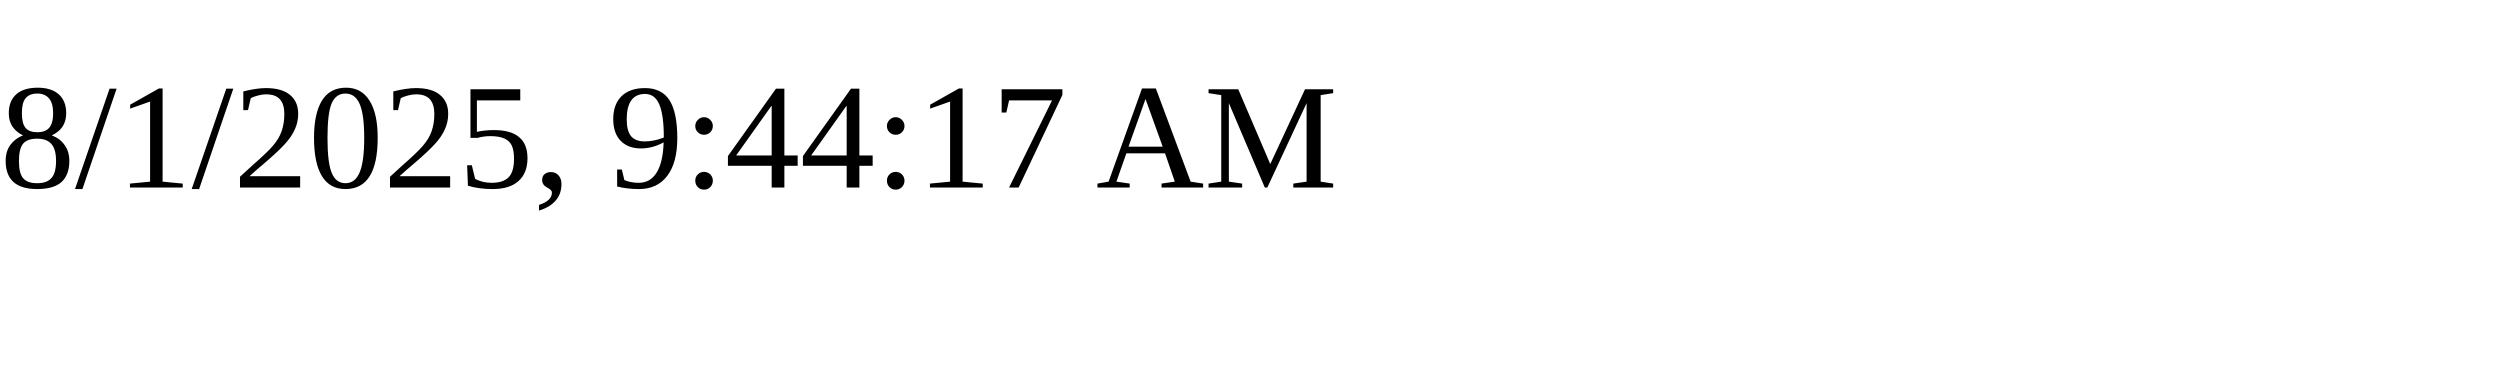
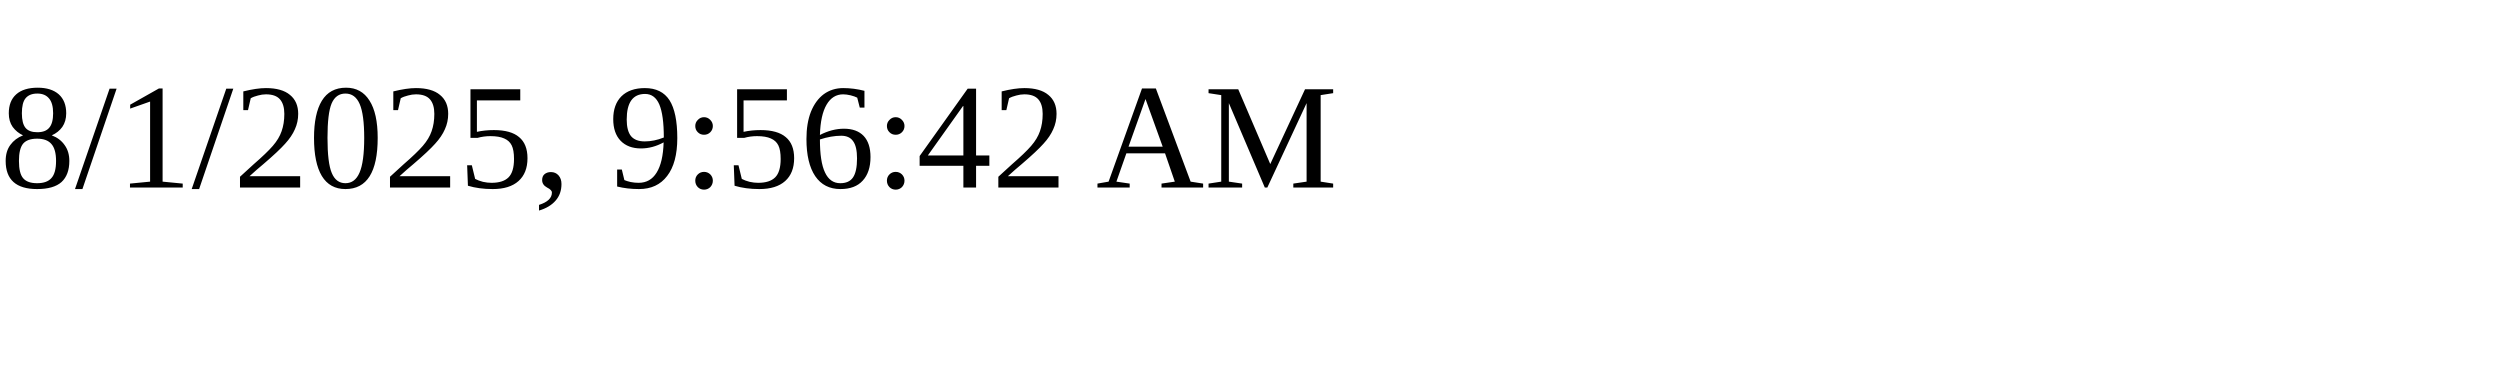
<svg xmlns="http://www.w3.org/2000/svg" height="30" width="200">
-   <text x="0" y="15">8/1/2025, 9:44:17 AM</text>
+   <text x="0" y="15">8/1/2025, 9:56:42 AM</text>
</svg>
